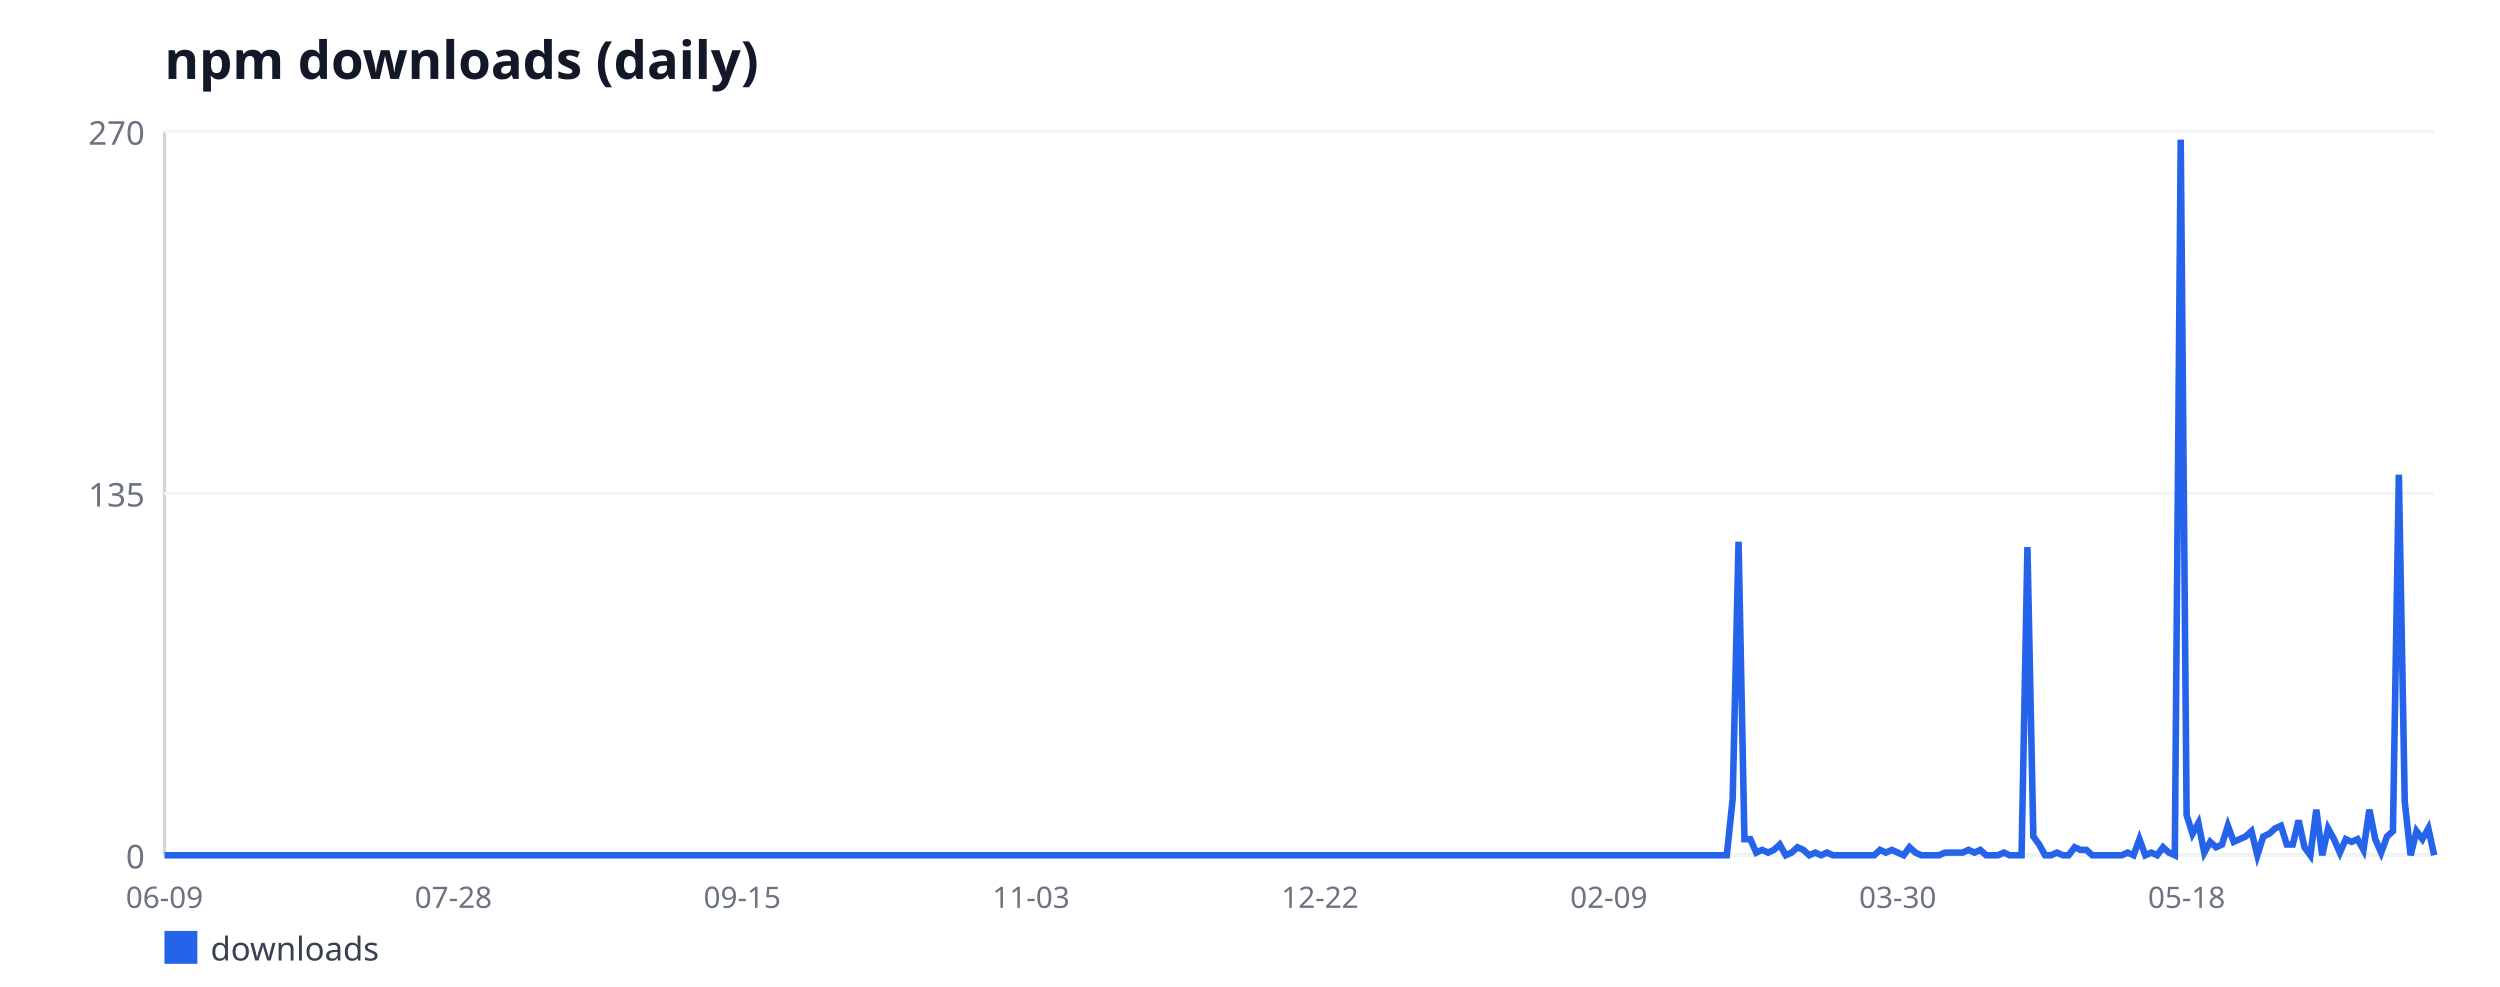
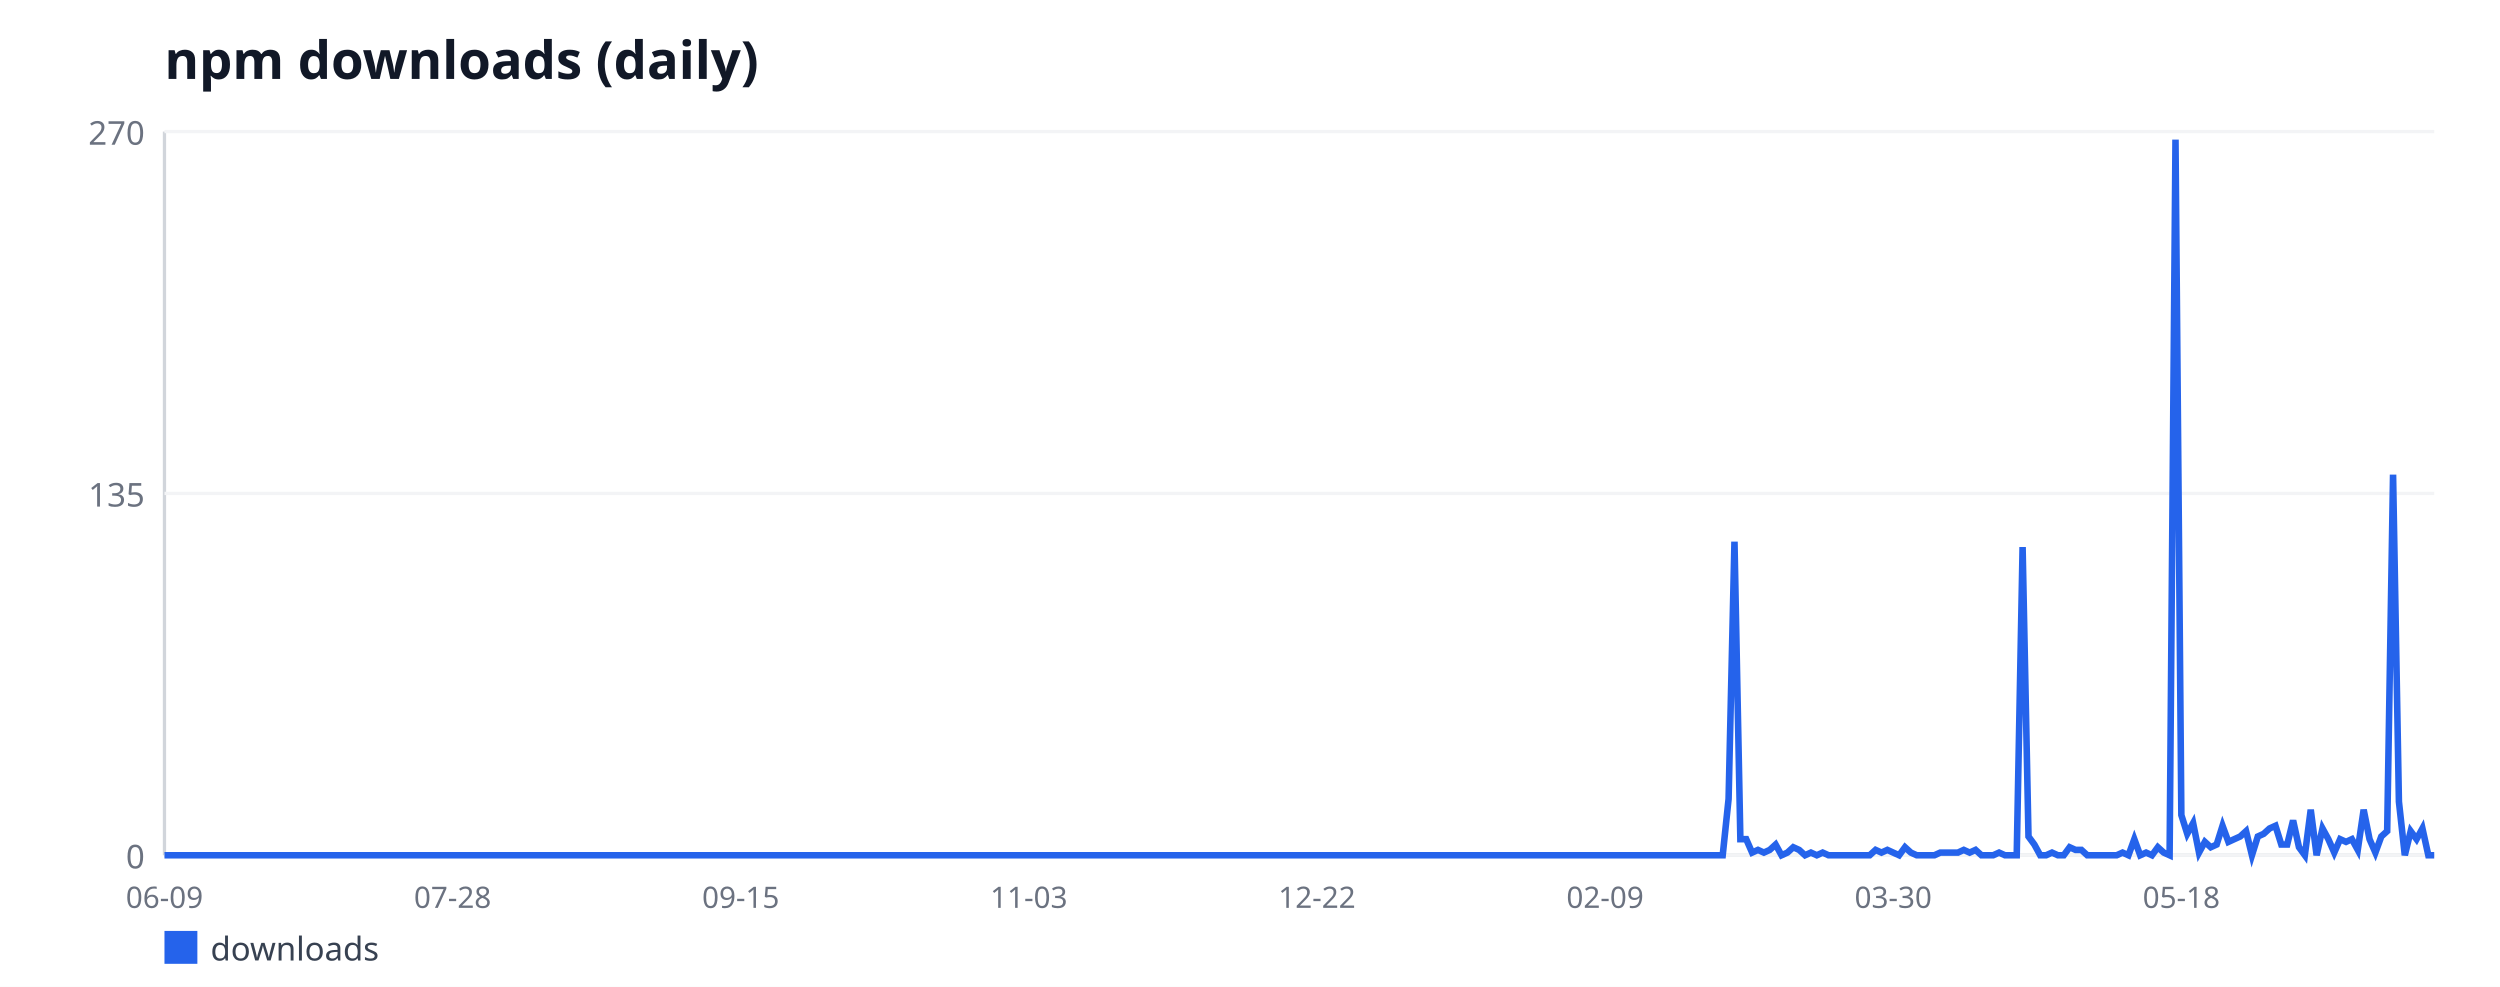
<svg xmlns="http://www.w3.org/2000/svg" width="760" height="300" viewBox="0 0 760 300" font-family="sans-serif">
  <rect width="760" height="300" fill="#ffffff" />
  <text x="50" y="24" font-size="16" font-weight="bold" fill="#111827">npm downloads (daily)</text>
  <line x1="50" y1="40" x2="50" y2="260" stroke="#d1d5db" stroke-width="1" />
  <line x1="50" y1="260" x2="740" y2="260" stroke="#d1d5db" stroke-width="1" />
  <line x1="50" y1="260" x2="740" y2="260" stroke="#f3f4f6" stroke-width="1" />
  <text x="44" y="264" font-size="10" fill="#6b7280" text-anchor="end">0</text>
  <line x1="50" y1="150" x2="740" y2="150" stroke="#f3f4f6" stroke-width="1" />
  <text x="44" y="154" font-size="10" fill="#6b7280" text-anchor="end">135</text>
  <line x1="50" y1="40" x2="740" y2="40" stroke="#f3f4f6" stroke-width="1" />
  <text x="44" y="44" font-size="10" fill="#6b7280" text-anchor="end">270</text>
  <text x="50" y="276" font-size="9" fill="#6b7280" text-anchor="middle">06-09</text>
-   <text x="137.82" y="276" font-size="9" fill="#6b7280" text-anchor="middle">07-28</text>
-   <text x="225.64" y="276" font-size="9" fill="#6b7280" text-anchor="middle">09-15</text>
-   <text x="313.45" y="276" font-size="9" fill="#6b7280" text-anchor="middle">11-03</text>
-   <text x="401.27" y="276" font-size="9" fill="#6b7280" text-anchor="middle">12-22</text>
-   <text x="489.09" y="276" font-size="9" fill="#6b7280" text-anchor="middle">02-09</text>
-   <text x="576.91" y="276" font-size="9" fill="#6b7280" text-anchor="middle">03-30</text>
-   <text x="664.73" y="276" font-size="9" fill="#6b7280" text-anchor="middle">05-18</text>
-   <polyline fill="none" stroke="#2563eb" stroke-width="2" points="50,260 51.79,260 53.58,260 55.38,260 57.17,260 58.96,260 60.75,260 62.55,260 64.34,260 66.13,260 67.92,260 69.71,260 71.51,260 73.3,260 75.09,260 76.88,260 78.68,260 80.47,260 82.26,260 84.05,260 85.84,260 87.64,260 89.43,260 91.22,260 93.01,260 94.81,260 96.6,260 98.39,260 100.18,260 101.97,260 103.77,260 105.56,260 107.35,260 109.14,260 110.94,260 112.73,260 114.52,260 116.31,260 118.1,260 119.9,260 121.69,260 123.48,260 125.27,260 127.06,260 128.86,260 130.65,260 132.44,260 134.23,260 136.03,260 137.82,260 139.61,260 141.4,260 143.19,260 144.99,260 146.78,260 148.57,260 150.36,260 152.16,260 153.95,260 155.74,260 157.53,260 159.32,260 161.12,260 162.91,260 164.7,260 166.49,260 168.29,260 170.08,260 171.87,260 173.66,260 175.45,260 177.25,260 179.04,260 180.83,260 182.62,260 184.42,260 186.21,260 188,260 189.79,260 191.58,260 193.38,260 195.17,260 196.96,260 198.75,260 200.55,260 202.34,260 204.13,260 205.92,260 207.71,260 209.51,260 211.3,260 213.09,260 214.88,260 216.68,260 218.47,260 220.26,260 222.05,260 223.84,260 225.64,260 227.43,260 229.22,260 231.01,260 232.81,260 234.6,260 236.39,260 238.18,260 239.97,260 241.77,260 243.56,260 245.35,260 247.14,260 248.94,260 250.73,260 252.52,260 254.31,260 256.1,260 257.9,260 259.69,260 261.48,260 263.27,260 265.06,260 266.86,260 268.65,260 270.44,260 272.23,260 274.03,260 275.82,260 277.61,260 279.4,260 281.19,260 282.99,260 284.78,260 286.57,260 288.36,260 290.16,260 291.95,260 293.74,260 295.53,260 297.32,260 299.12,260 300.91,260 302.7,260 304.49,260 306.29,260 308.08,260 309.87,260 311.66,260 313.45,260 315.25,260 317.04,260 318.83,260 320.62,260 322.42,260 324.21,260 326,260 327.79,260 329.58,260 331.38,260 333.17,260 334.96,260 336.75,260 338.55,260 340.34,260 342.13,260 343.92,260 345.71,260 347.51,260 349.3,260 351.09,260 352.88,260 354.68,260 356.47,260 358.26,260 360.05,260 361.84,260 363.64,260 365.43,260 367.22,260 369.01,260 370.81,260 372.6,260 374.39,260 376.18,260 377.97,260 379.77,260 381.56,260 383.35,260 385.14,260 386.94,260 388.73,260 390.52,260 392.31,260 394.1,260 395.9,260 397.69,260 399.48,260 401.27,260 403.06,260 404.86,260 406.65,260 408.44,260 410.23,260 412.03,260 413.82,260 415.61,260 417.4,260 419.19,260 420.99,260 422.78,260 424.57,260 426.36,260 428.16,260 429.95,260 431.74,260 433.53,260 435.32,260 437.12,260 438.91,260 440.7,260 442.49,260 444.29,260 446.08,260 447.87,260 449.66,260 451.45,260 453.25,260 455.04,260 456.83,260 458.62,260 460.42,260 462.21,260 464,260 465.79,260 467.58,260 469.38,260 471.17,260 472.96,260 474.75,260 476.55,260 478.34,260 480.13,260 481.92,260 483.71,260 485.51,260 487.3,260 489.09,260 490.88,260 492.68,260 494.47,260 496.26,260 498.05,260 499.84,260 501.64,260 503.43,260 505.22,260 507.01,260 508.81,260 510.6,260 512.39,260 514.18,260 515.97,260 517.77,260 519.56,260 521.35,260 523.14,260 524.94,260 526.73,242.89 528.52,164.67 530.31,255.11 532.1,255.11 533.9,259.19 535.69,258.37 537.48,259.19 539.27,258.37 541.06,256.74 542.86,260 544.65,259.19 546.44,257.56 548.23,258.37 550.03,260 551.82,259.19 553.61,260 555.4,259.19 557.19,260 558.99,260 560.78,260 562.57,260 564.36,260 566.16,260 567.95,260 569.74,260 571.53,258.37 573.32,259.19 575.12,258.37 576.91,259.19 578.7,260 580.49,257.56 582.29,259.19 584.08,260 585.87,260 587.66,260 589.45,260 591.25,259.19 593.04,259.19 594.83,259.19 596.62,259.19 598.42,258.37 600.21,259.19 602,258.37 603.79,260 605.58,260 607.38,260 609.17,259.19 610.96,260 612.75,260 614.55,260 616.34,166.3 618.13,254.3 619.92,256.74 621.71,260 623.51,260 625.3,259.19 627.09,260 628.88,260 630.68,257.56 632.47,258.37 634.26,258.37 636.05,260 637.84,260 639.64,260 641.43,260 643.22,260 645.01,260 646.81,259.19 648.6,260 650.39,255.11 652.18,260 653.97,259.19 655.77,260 657.56,257.56 659.35,259.19 661.14,260 662.94,42.44 664.73,247.78 666.52,253.48 668.31,250.22 670.1,259.19 671.9,255.93 673.69,257.56 675.48,256.74 677.27,251.04 679.06,255.93 680.86,255.11 682.65,254.3 684.44,252.67 686.23,260 688.03,254.3 689.82,253.48 691.61,251.85 693.4,251.04 695.19,256.74 696.99,256.74 698.78,249.41 700.57,257.56 702.36,260 704.16,246.15 705.95,260 707.74,251.85 709.53,255.11 711.32,259.19 713.12,255.11 714.91,255.93 716.7,255.11 718.49,258.37 720.29,246.15 722.08,255.11 723.87,259.19 725.66,254.3 727.45,252.67 729.25,144.3 731.04,243.7 732.83,260 734.62,252.67 736.42,255.11 738.21,251.85 740,260" />
+   <text x="137.59" y="276" font-size="9" fill="#6b7280" text-anchor="middle">07-28</text>
+   <text x="225.18" y="276" font-size="9" fill="#6b7280" text-anchor="middle">09-15</text>
+   <text x="312.77" y="276" font-size="9" fill="#6b7280" text-anchor="middle">11-03</text>
+   <text x="400.36" y="276" font-size="9" fill="#6b7280" text-anchor="middle">12-22</text>
+   <text x="487.95" y="276" font-size="9" fill="#6b7280" text-anchor="middle">02-09</text>
+   <text x="575.54" y="276" font-size="9" fill="#6b7280" text-anchor="middle">03-30</text>
+   <text x="663.13" y="276" font-size="9" fill="#6b7280" text-anchor="middle">05-18</text>
+   <polyline fill="none" stroke="#2563eb" stroke-width="2" points="50,260 51.79,260 53.58,260 55.36,260 57.15,260 58.94,260 60.73,260 62.51,260 64.3,260 66.09,260 67.88,260 69.66,260 71.45,260 73.24,260 75.03,260 76.81,260 78.6,260 80.39,260 82.18,260 83.96,260 85.75,260 87.54,260 89.33,260 91.11,260 92.9,260 94.69,260 96.48,260 98.26,260 100.05,260 101.84,260 103.63,260 105.41,260 107.2,260 108.99,260 110.78,260 112.56,260 114.35,260 116.14,260 117.93,260 119.72,260 121.5,260 123.29,260 125.08,260 126.87,260 128.65,260 130.44,260 132.23,260 134.02,260 135.8,260 137.59,260 139.38,260 141.17,260 142.95,260 144.74,260 146.53,260 148.32,260 150.1,260 151.89,260 153.68,260 155.47,260 157.25,260 159.04,260 160.83,260 162.62,260 164.4,260 166.19,260 167.98,260 169.77,260 171.55,260 173.34,260 175.13,260 176.92,260 178.7,260 180.49,260 182.28,260 184.07,260 185.85,260 187.64,260 189.43,260 191.22,260 193.01,260 194.79,260 196.58,260 198.37,260 200.16,260 201.94,260 203.73,260 205.52,260 207.31,260 209.09,260 210.88,260 212.67,260 214.46,260 216.24,260 218.03,260 219.82,260 221.61,260 223.39,260 225.18,260 226.97,260 228.76,260 230.54,260 232.33,260 234.12,260 235.91,260 237.69,260 239.48,260 241.27,260 243.06,260 244.84,260 246.63,260 248.42,260 250.21,260 251.99,260 253.78,260 255.57,260 257.36,260 259.15,260 260.93,260 262.72,260 264.51,260 266.3,260 268.08,260 269.87,260 271.66,260 273.45,260 275.23,260 277.02,260 278.81,260 280.6,260 282.38,260 284.17,260 285.96,260 287.75,260 289.53,260 291.32,260 293.11,260 294.9,260 296.68,260 298.47,260 300.26,260 302.05,260 303.83,260 305.62,260 307.41,260 309.2,260 310.98,260 312.77,260 314.56,260 316.35,260 318.13,260 319.92,260 321.71,260 323.5,260 325.28,260 327.07,260 328.86,260 330.65,260 332.44,260 334.22,260 336.01,260 337.8,260 339.59,260 341.37,260 343.16,260 344.95,260 346.74,260 348.52,260 350.31,260 352.1,260 353.89,260 355.67,260 357.46,260 359.25,260 361.04,260 362.82,260 364.61,260 366.4,260 368.19,260 369.97,260 371.76,260 373.55,260 375.34,260 377.12,260 378.91,260 380.7,260 382.49,260 384.27,260 386.06,260 387.85,260 389.64,260 391.42,260 393.21,260 395,260 396.79,260 398.58,260 400.36,260 402.15,260 403.94,260 405.73,260 407.51,260 409.3,260 411.09,260 412.88,260 414.66,260 416.45,260 418.24,260 420.03,260 421.81,260 423.6,260 425.39,260 427.18,260 428.96,260 430.75,260 432.54,260 434.33,260 436.11,260 437.9,260 439.69,260 441.48,260 443.26,260 445.05,260 446.84,260 448.63,260 450.41,260 452.2,260 453.99,260 455.78,260 457.56,260 459.35,260 461.14,260 462.93,260 464.72,260 466.5,260 468.29,260 470.08,260 471.87,260 473.65,260 475.44,260 477.23,260 479.02,260 480.8,260 482.59,260 484.38,260 486.17,260 487.95,260 489.74,260 491.53,260 493.32,260 495.1,260 496.89,260 498.68,260 500.47,260 502.25,260 504.04,260 505.83,260 507.62,260 509.4,260 511.19,260 512.98,260 514.77,260 516.55,260 518.34,260 520.13,260 521.92,260 523.7,260 525.49,242.89 527.28,164.67 529.07,255.11 530.85,255.11 532.64,259.19 534.43,258.37 536.22,259.19 538.01,258.37 539.79,256.74 541.58,260 543.37,259.19 545.16,257.56 546.94,258.37 548.73,260 550.52,259.19 552.31,260 554.09,259.19 555.88,260 557.67,260 559.46,260 561.24,260 563.03,260 564.82,260 566.61,260 568.39,260 570.18,258.37 571.97,259.19 573.76,258.37 575.54,259.19 577.33,260 579.12,257.56 580.91,259.19 582.69,260 584.48,260 586.27,260 588.06,260 589.84,259.19 591.63,259.19 593.42,259.19 595.21,259.19 596.99,258.37 598.78,259.19 600.57,258.37 602.36,260 604.15,260 605.93,260 607.72,259.19 609.51,260 611.3,260 613.08,260 614.87,166.3 616.66,254.3 618.45,256.74 620.23,260 622.02,260 623.81,259.19 625.6,260 627.38,260 629.17,257.56 630.96,258.37 632.75,258.37 634.53,260 636.32,260 638.11,260 639.9,260 641.68,260 643.47,260 645.26,259.19 647.05,260 648.83,255.11 650.62,260 652.41,259.19 654.2,260 655.98,257.56 657.77,259.19 659.56,260 661.35,42.44 663.13,247.78 664.92,253.48 666.71,250.22 668.5,259.19 670.28,255.93 672.07,257.56 673.86,256.74 675.65,251.04 677.44,255.93 679.22,255.11 681.01,254.3 682.8,252.67 684.59,260 686.37,254.3 688.16,253.48 689.95,251.85 691.74,251.04 693.52,256.74 695.31,256.74 697.1,249.41 698.89,257.56 700.67,260 702.46,246.15 704.25,260 706.04,251.85 707.82,255.11 709.61,259.19 711.4,255.11 713.19,255.93 714.97,255.11 716.76,258.37 718.55,246.15 720.34,255.11 722.12,259.19 723.91,254.3 725.7,252.67 727.49,144.3 729.27,243.7 731.06,260 732.85,252.67 734.64,255.11 736.42,251.85 738.21,260 740,260" />
  <rect x="50" y="283" width="10" height="10" fill="#2563eb" />
  <text x="64" y="292" font-size="10" fill="#374151">downloads</text>
</svg>
